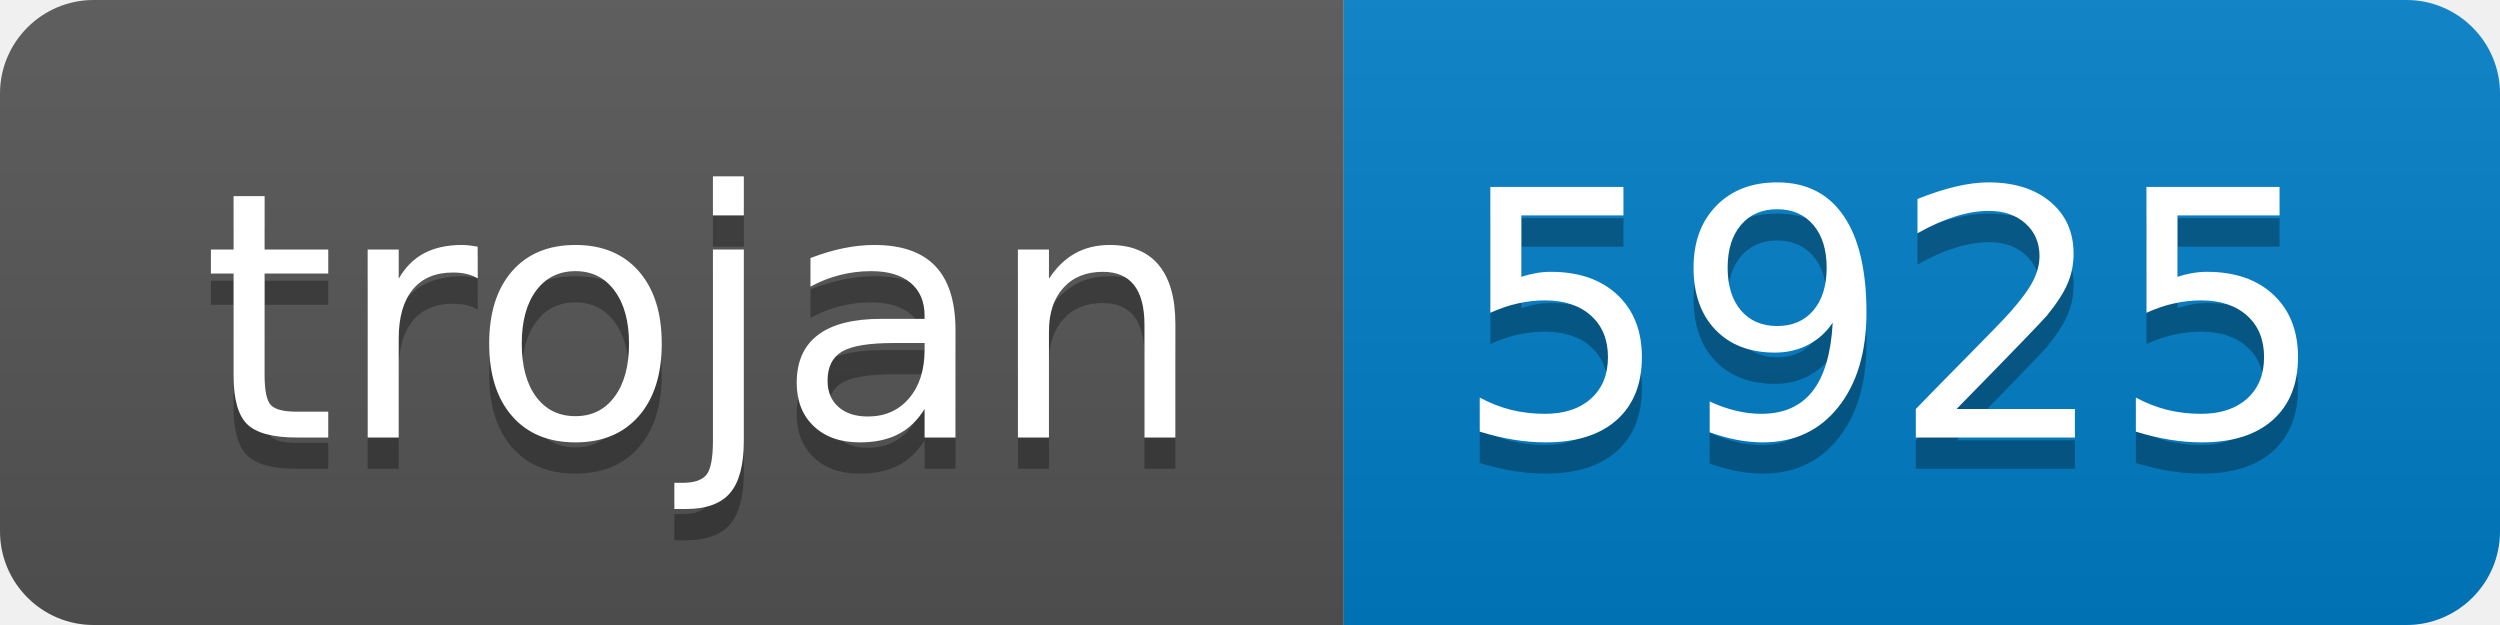
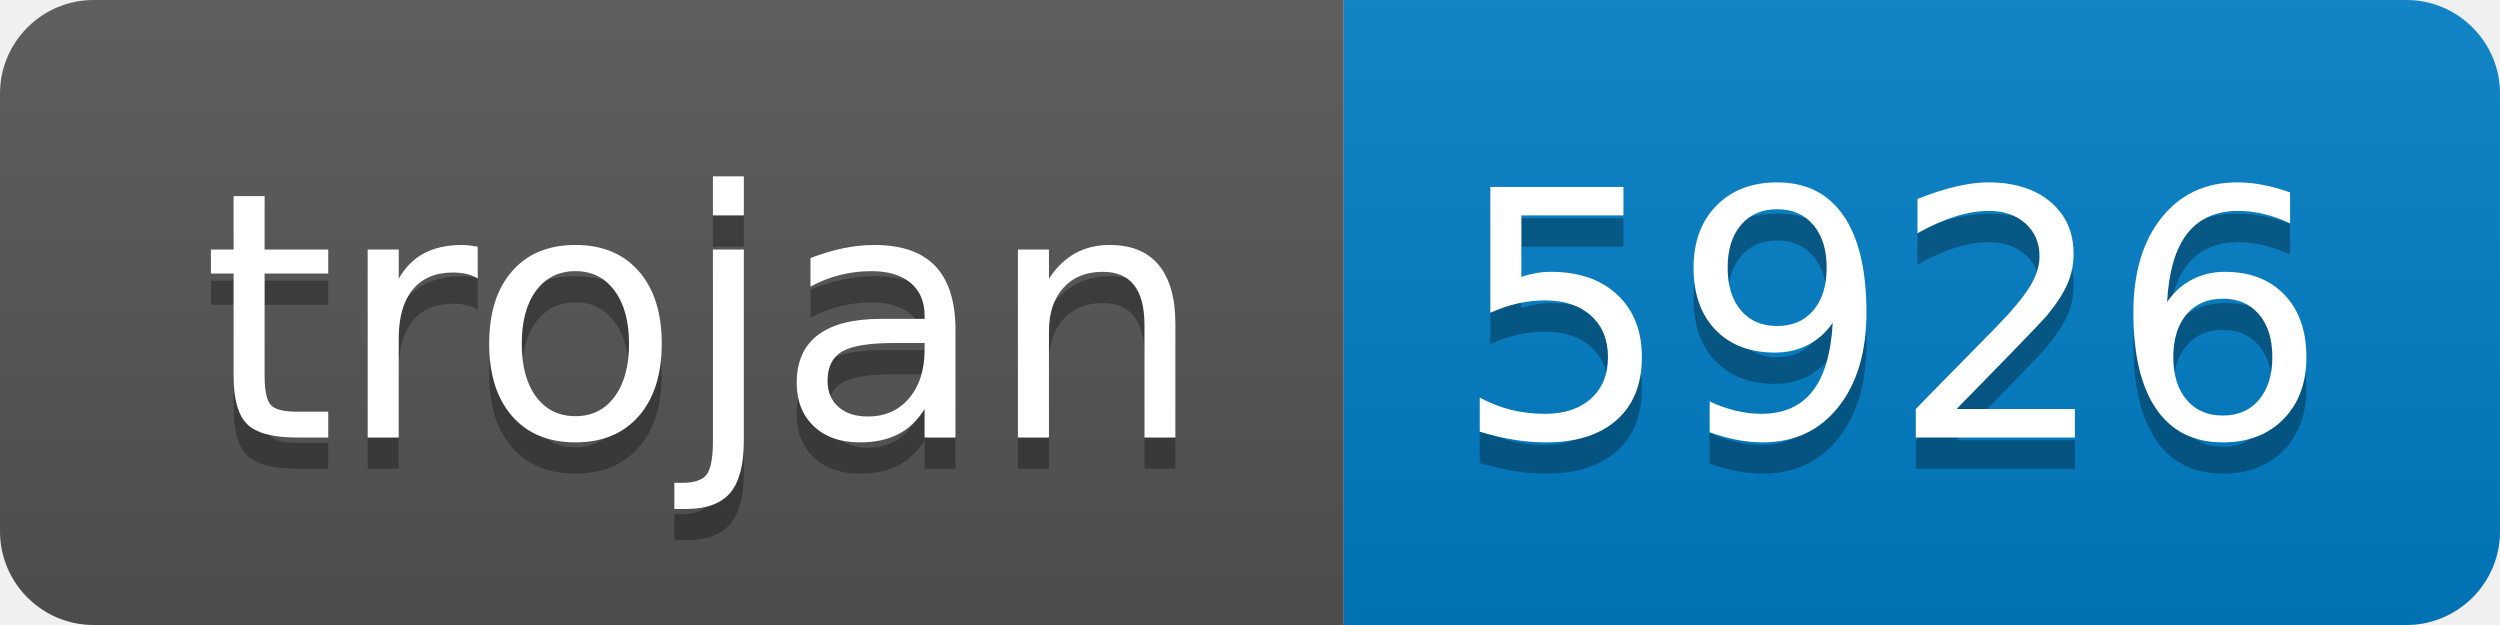
- <svg xmlns="http://www.w3.org/2000/svg" width="80" height="20" role="img" aria-label="trojan: 5925">
+ <svg xmlns="http://www.w3.org/2000/svg" width="80" height="20" role="img" aria-label="trojan: 5926">
  <linearGradient id="s" x2="0" y2="100%">
    <stop offset="0" stop-color="#bbb" stop-opacity=".1" />
    <stop offset="1" stop-opacity=".1" />
  </linearGradient>
  <clipPath id="r">
    <rect width="80" height="20" rx="3" fill="#fff" />
  </clipPath>
  <g clip-path="url(#r)">
    <rect width="43" height="20" fill="#555" />
    <rect x="43" width="37" height="20" fill="#007ec6" />
    <rect width="80" height="20" fill="url(#s)" />
  </g>
  <g fill="#fff" text-anchor="middle" font-family="Verdana,Geneva,DejaVu Sans,sans-serif" text-rendering="geometricPrecision" font-size="110">
    <text aria-hidden="true" x="225" y="150" fill="#010101" fill-opacity=".3" transform="scale(.1)" textLength="330">trojan</text>
    <text x="225" y="140" transform="scale(.1)" fill="#fff" textLength="330">trojan</text>
-     <text aria-hidden="true" x="605" y="150" fill="#010101" fill-opacity=".3" transform="scale(.1)" textLength="270">5925</text>
-     <text x="605" y="140" transform="scale(.1)" fill="#fff" textLength="270">5925</text>
+     <text aria-hidden="true" x="605" y="150" fill="#010101" fill-opacity=".3" transform="scale(.1)" textLength="270">5926</text>
+     <text x="605" y="140" transform="scale(.1)" fill="#fff" textLength="270">5926</text>
  </g>
</svg>
